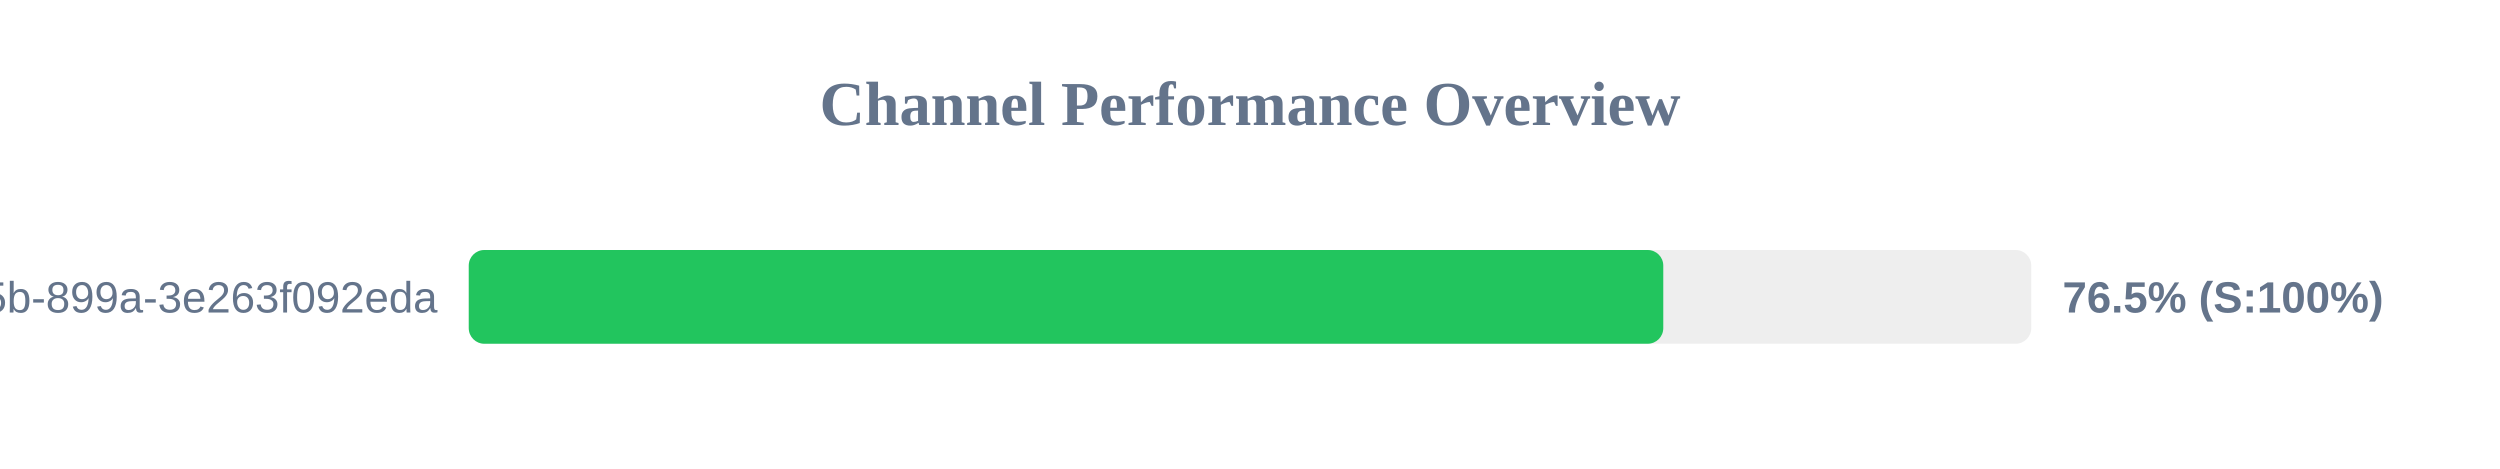
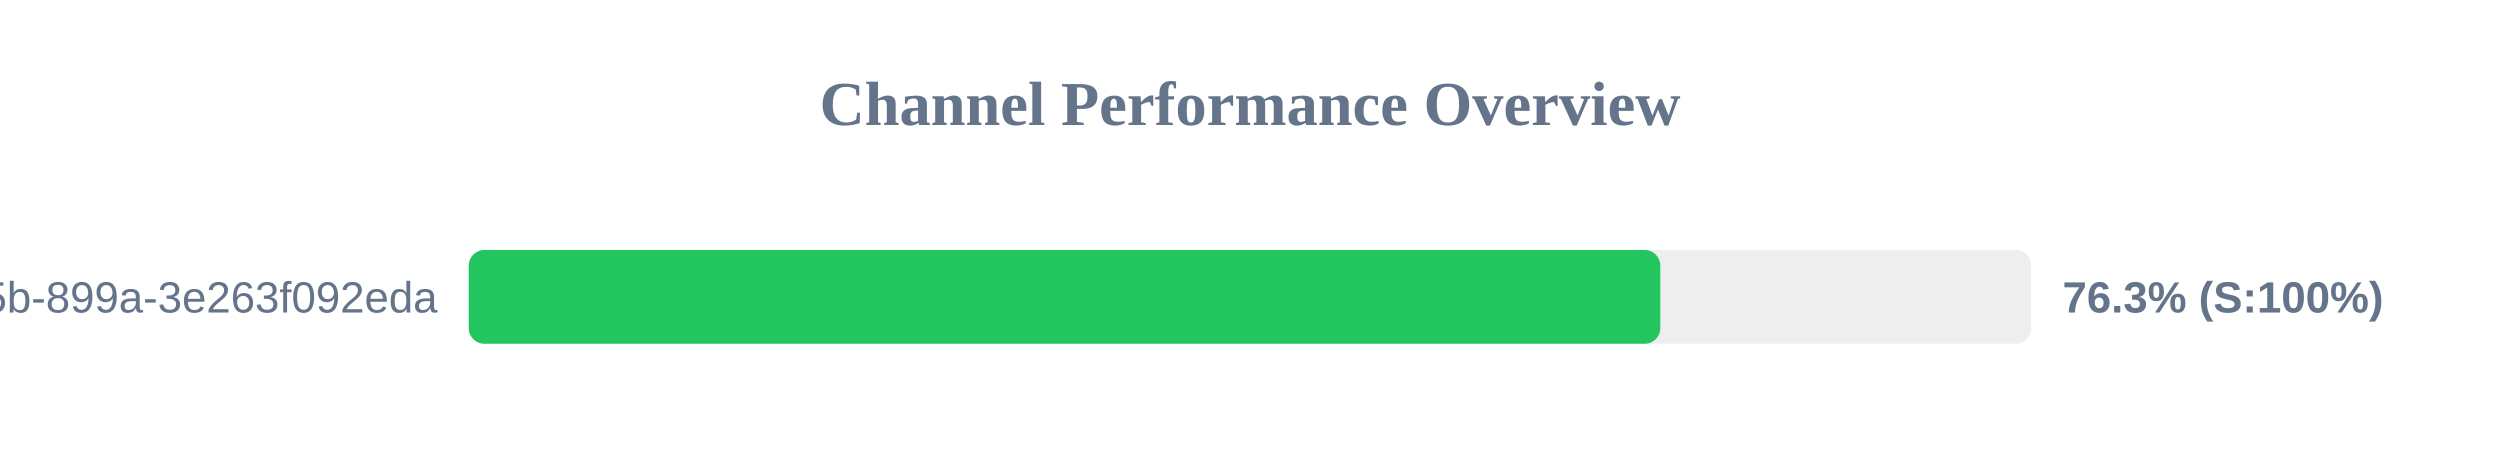
<svg xmlns="http://www.w3.org/2000/svg" width="800" height="150" version="1.1">
  <style>
        .row { font: 14px Arial; fill: #64748b; }
        .score { font: bold 14px Arial; fill: #64748b; }
    </style>
  <text x="400" y="40" text-anchor="middle" font-size="20px" font-weight="bold" fill="#64748b">Channel Performance Overview</text>
  <rect x="150" y="80" width="500" height="30" fill="#eee" rx="5" />
-   <rect x="150" y="80" width="382.25" height="30" fill="#22c55e" rx="5" />
+   <rect x="150" y="80" width="381.3" height="30" fill="#22c55e" rx="5" />
  <text x="140" y="100" text-anchor="end" class="row">?uuid=6bf726db-fb0b-405b-899a-3e263f092eda</text>
-   <text x="660" y="100" text-anchor="start" class="score">76.5% (S:100%)</text>
+   <text x="660" y="100" text-anchor="start" class="score">76.3% (S:100%)</text>
</svg>
